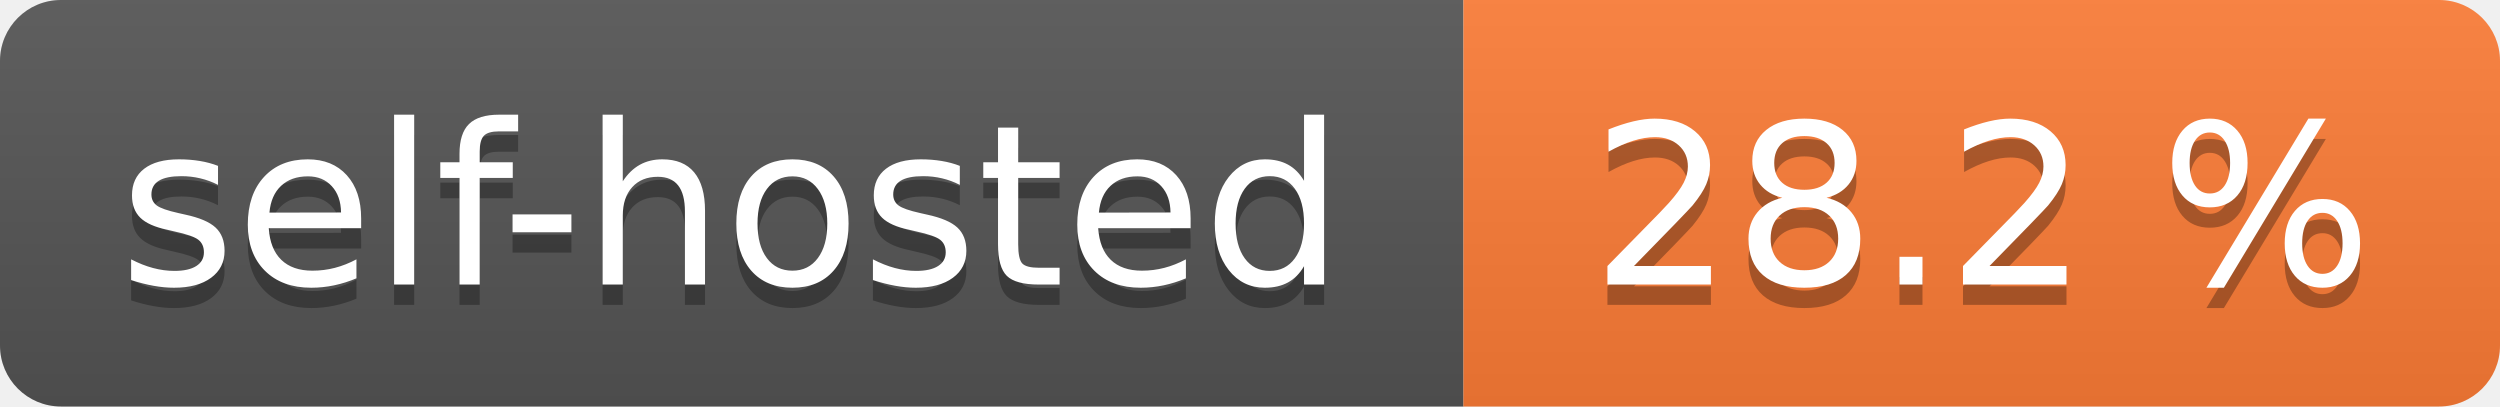
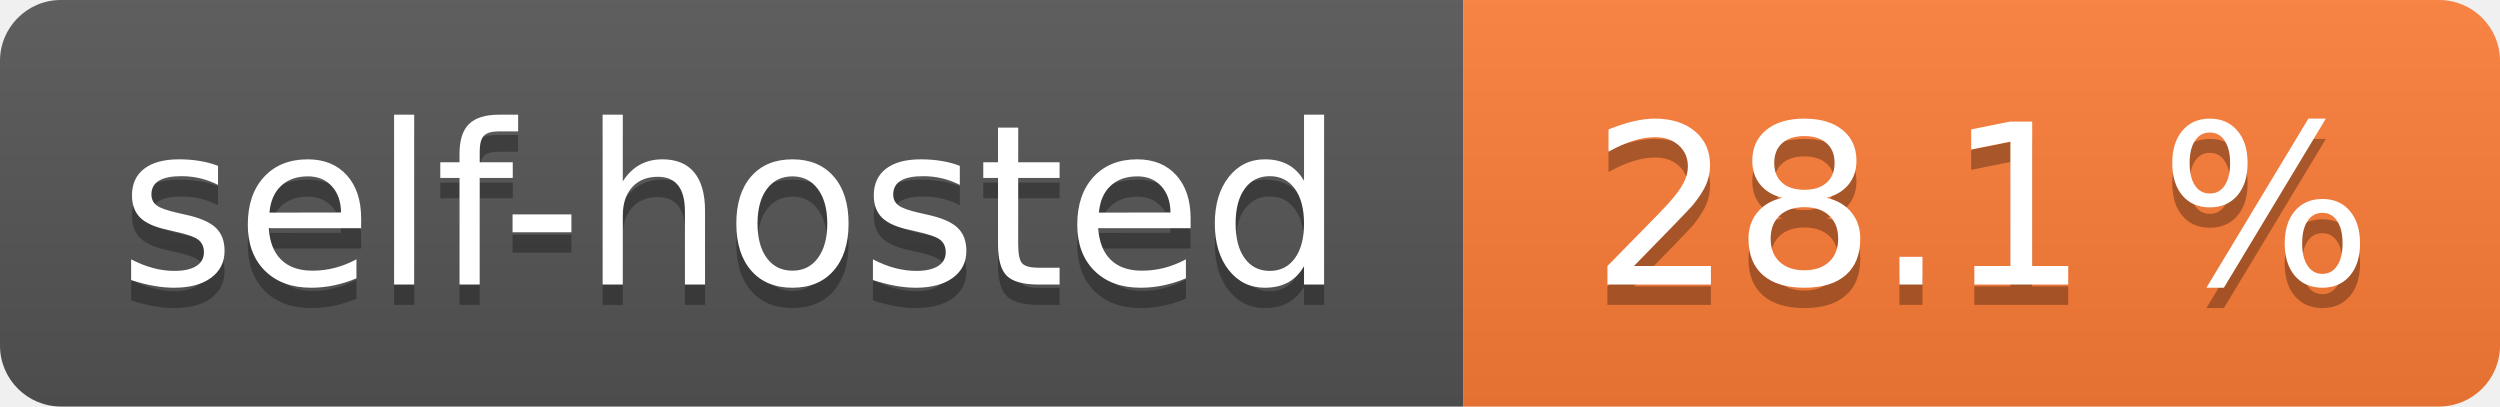
- <svg xmlns="http://www.w3.org/2000/svg" width="123" height="20" role="img" aria-label="self-hosted: 28.2 %">
+ <svg xmlns="http://www.w3.org/2000/svg" width="123" height="20" role="img" aria-label="self-hosted: 28.1 %">
  <linearGradient id="s" x2="0" y2="100%">
    <stop offset="0" stop-color="#bbb" stop-opacity=".1" />
    <stop offset="1" stop-opacity=".1" />
  </linearGradient>
  <clipPath id="r">
    <rect width="123" height="20" rx="3" fill="#fff" />
  </clipPath>
  <g clip-path="url(#r)">
    <rect width="72" height="20" fill="#555" />
    <rect x="72" width="51" height="20" fill="#fe7d37" />
    <rect width="123" height="20" fill="url(#s)" />
  </g>
  <g fill="#fff" text-anchor="middle" font-family="Verdana,Geneva,DejaVu Sans,sans-serif" text-rendering="geometricPrecision" font-size="110">
    <text aria-hidden="true" x="360.0" transform="scale(.1)" textLength="620" y="150" fill="#010101" fill-opacity=".3">self-hosted</text>
    <text x="360.0" transform="scale(.1)" textLength="620" y="140" fill="#fff">self-hosted</text>
-     <text aria-hidden="true" x="975.0" transform="scale(.1)" textLength="410" y="150" fill="#010101" fill-opacity=".3">28.2 %</text>
-     <text x="975.0" transform="scale(.1)" textLength="410" y="140" fill="#fff">28.2 %</text>
+     <text aria-hidden="true" x="975.0" transform="scale(.1)" textLength="410" y="150" fill="#010101" fill-opacity=".3">28.1 %</text>
+     <text x="975.0" transform="scale(.1)" textLength="410" y="140" fill="#fff">28.1 %</text>
  </g>
</svg>
